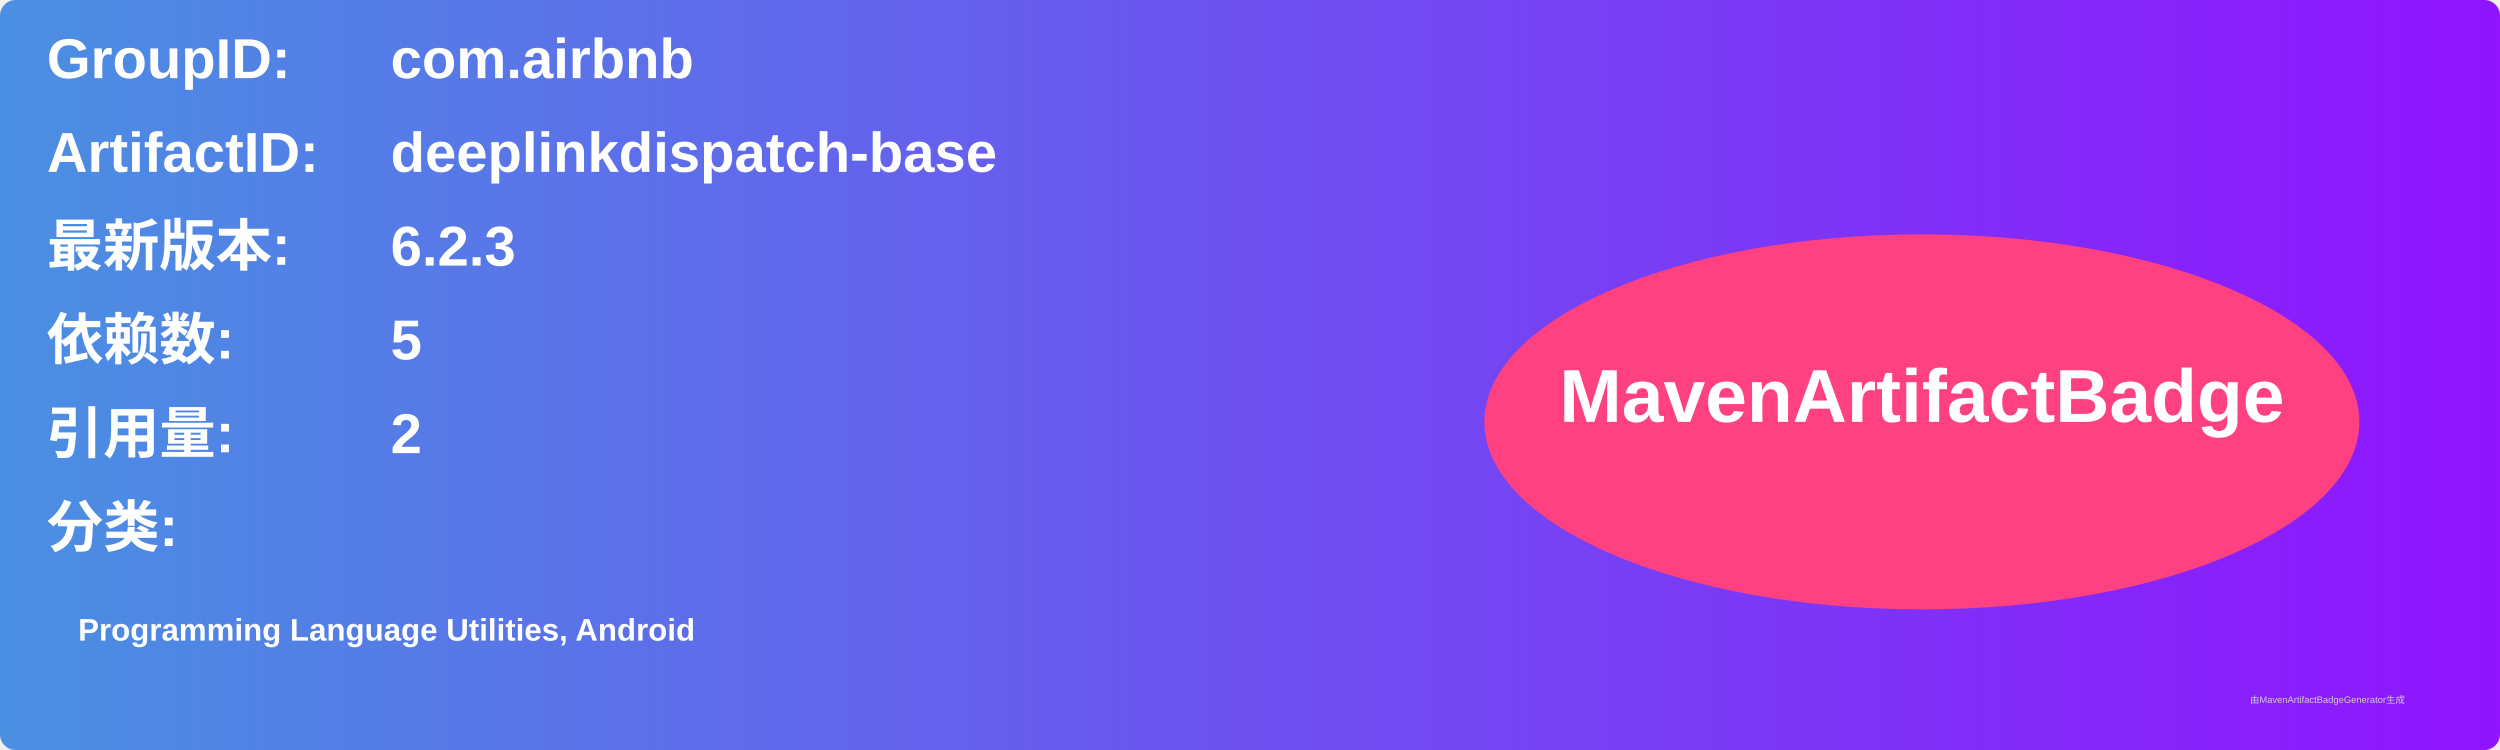
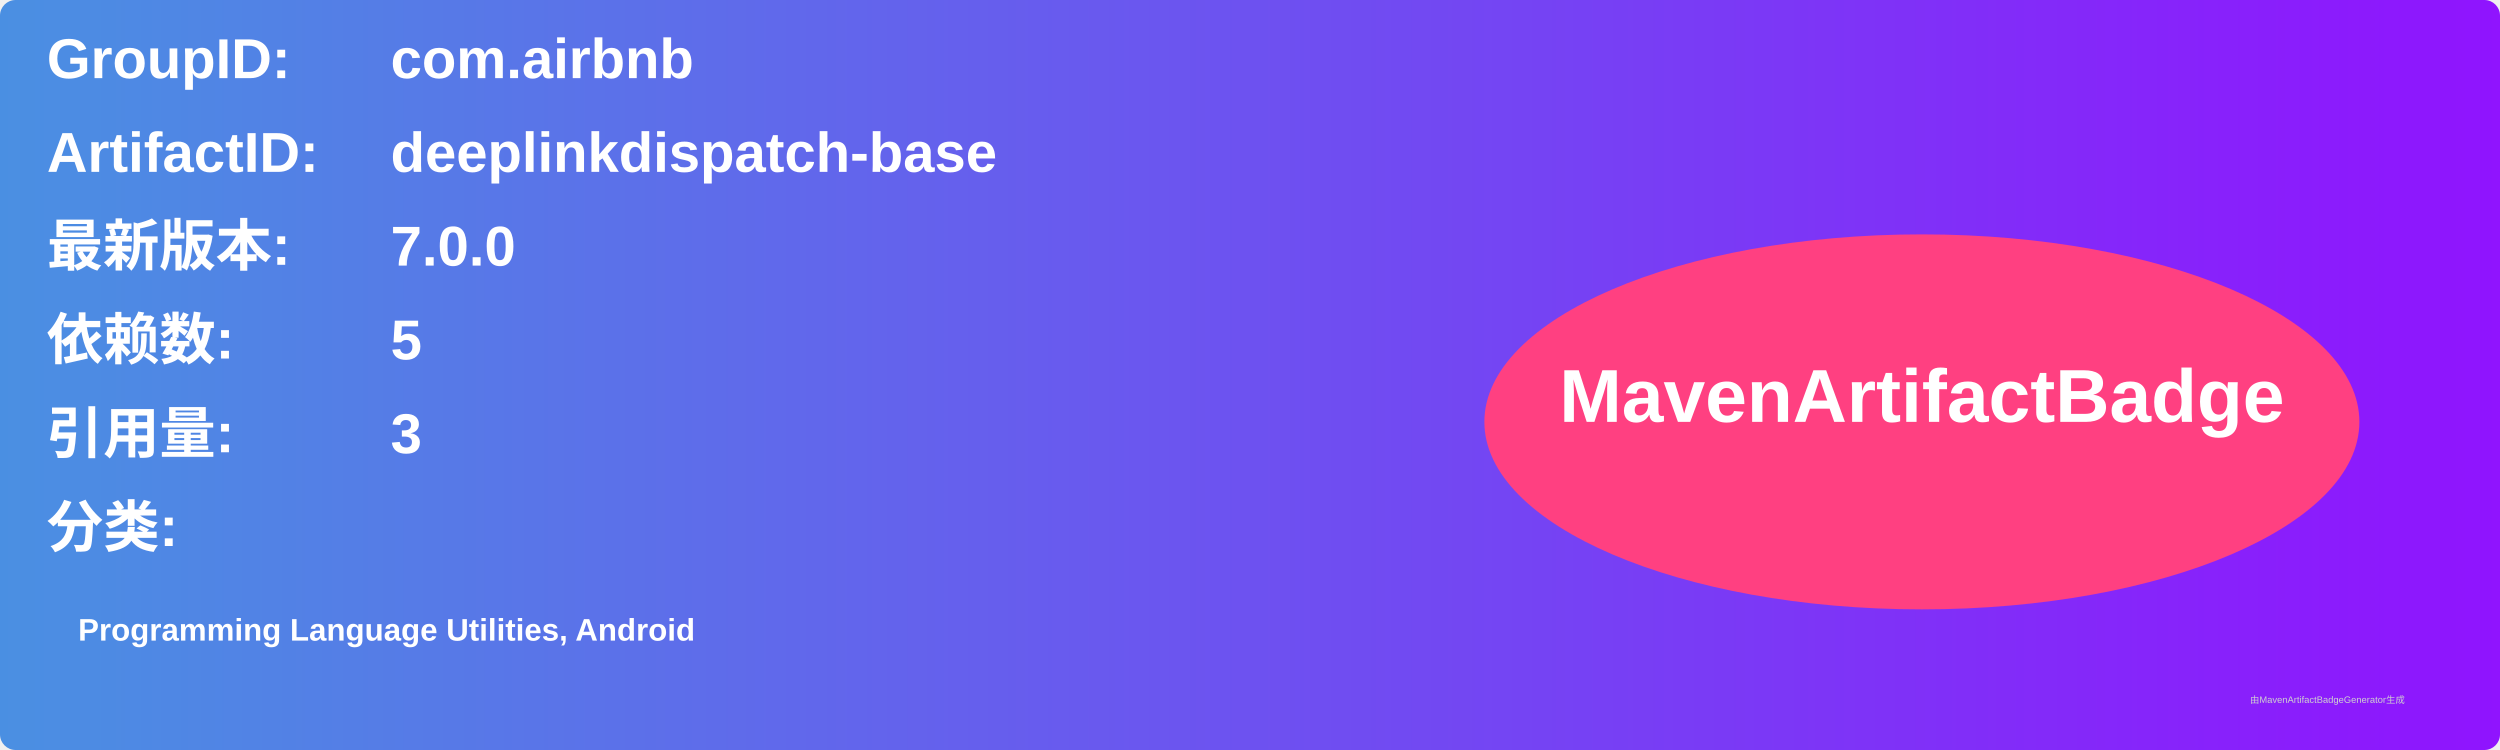
<svg xmlns="http://www.w3.org/2000/svg" width="800" height="240" viewBox="0 0 800 240">
  <linearGradient id="grad" x1="0%" y1="0%" x2="100%" y2="0%">
    <stop offset="0%" stop-color="#4a90e2" />
    <stop offset="100%" stop-color="#9013fe" />
  </linearGradient>
  <rect width="100%" height="100%" rx="5" ry="5" fill="url(#grad)" />
  <g transform="translate(15, 15)">
    <text x="0" y="10" font-family="Arial" font-size="18" fill="white" font-weight="bold" width="260">GroupID:</text>
    <text x="110" y="10" font-family="Arial" font-size="18" fill="white" font-weight="bold" width="460">com.airbnb</text>
    <text x="0" y="40" font-family="Arial" font-size="18" fill="white" font-weight="bold" width="260">ArtifactID:</text>
    <text x="110" y="40" font-family="Arial" font-size="18" fill="white" font-weight="bold" width="460">deeplinkdispatch-base</text>
    <text x="0" y="70" font-family="Arial" font-size="18" fill="white" font-weight="bold">最新版本:</text>
    <text x="110" y="70" font-family="Arial" font-size="18" fill="white" font-weight="bold">
-       <tspan font-weight="bold">6.2.3</tspan>
+       <tspan font-weight="bold">7.0.0</tspan>
    </text>
    <text x="0" y="100" font-family="Arial" font-size="18" fill="white" font-weight="bold">依赖数: </text>
    <text x="110" y="100" font-family="Arial" font-size="18" fill="white">
      <tspan font-weight="bold">5</tspan>
    </text>
    <text x="0" y="130" font-family="Arial" font-size="18" fill="white" font-weight="bold">引用量: </text>
    <text x="110" y="130" font-family="Arial" font-size="18" fill="white">
-       <tspan font-weight="bold">2</tspan>
+       <tspan font-weight="bold">3</tspan>
    </text>
    <text x="0" y="160" font-family="Arial" font-size="18" fill="white" font-weight="bold">分类:</text>
    <text x="10" y="190" font-family="Arial" font-size="10" fill="white">
      <tspan font-weight="bold">Programming Language Utilities, Android</tspan>
    </text>
    <ellipse cx="600" cy="120" rx="140" ry="60" fill="#ff4081" />
    <text x="600" y="120" text-anchor="middle" font-family="Arial" font-size="24" fill="white" font-weight="bold">MavenArtifactBadge</text>
  </g>
  <text x="720" y="225" font-family="Arial" font-size="3" fill="#d0d0d0">由MavenArtifactBadgeGenerator生成</text>
</svg>
